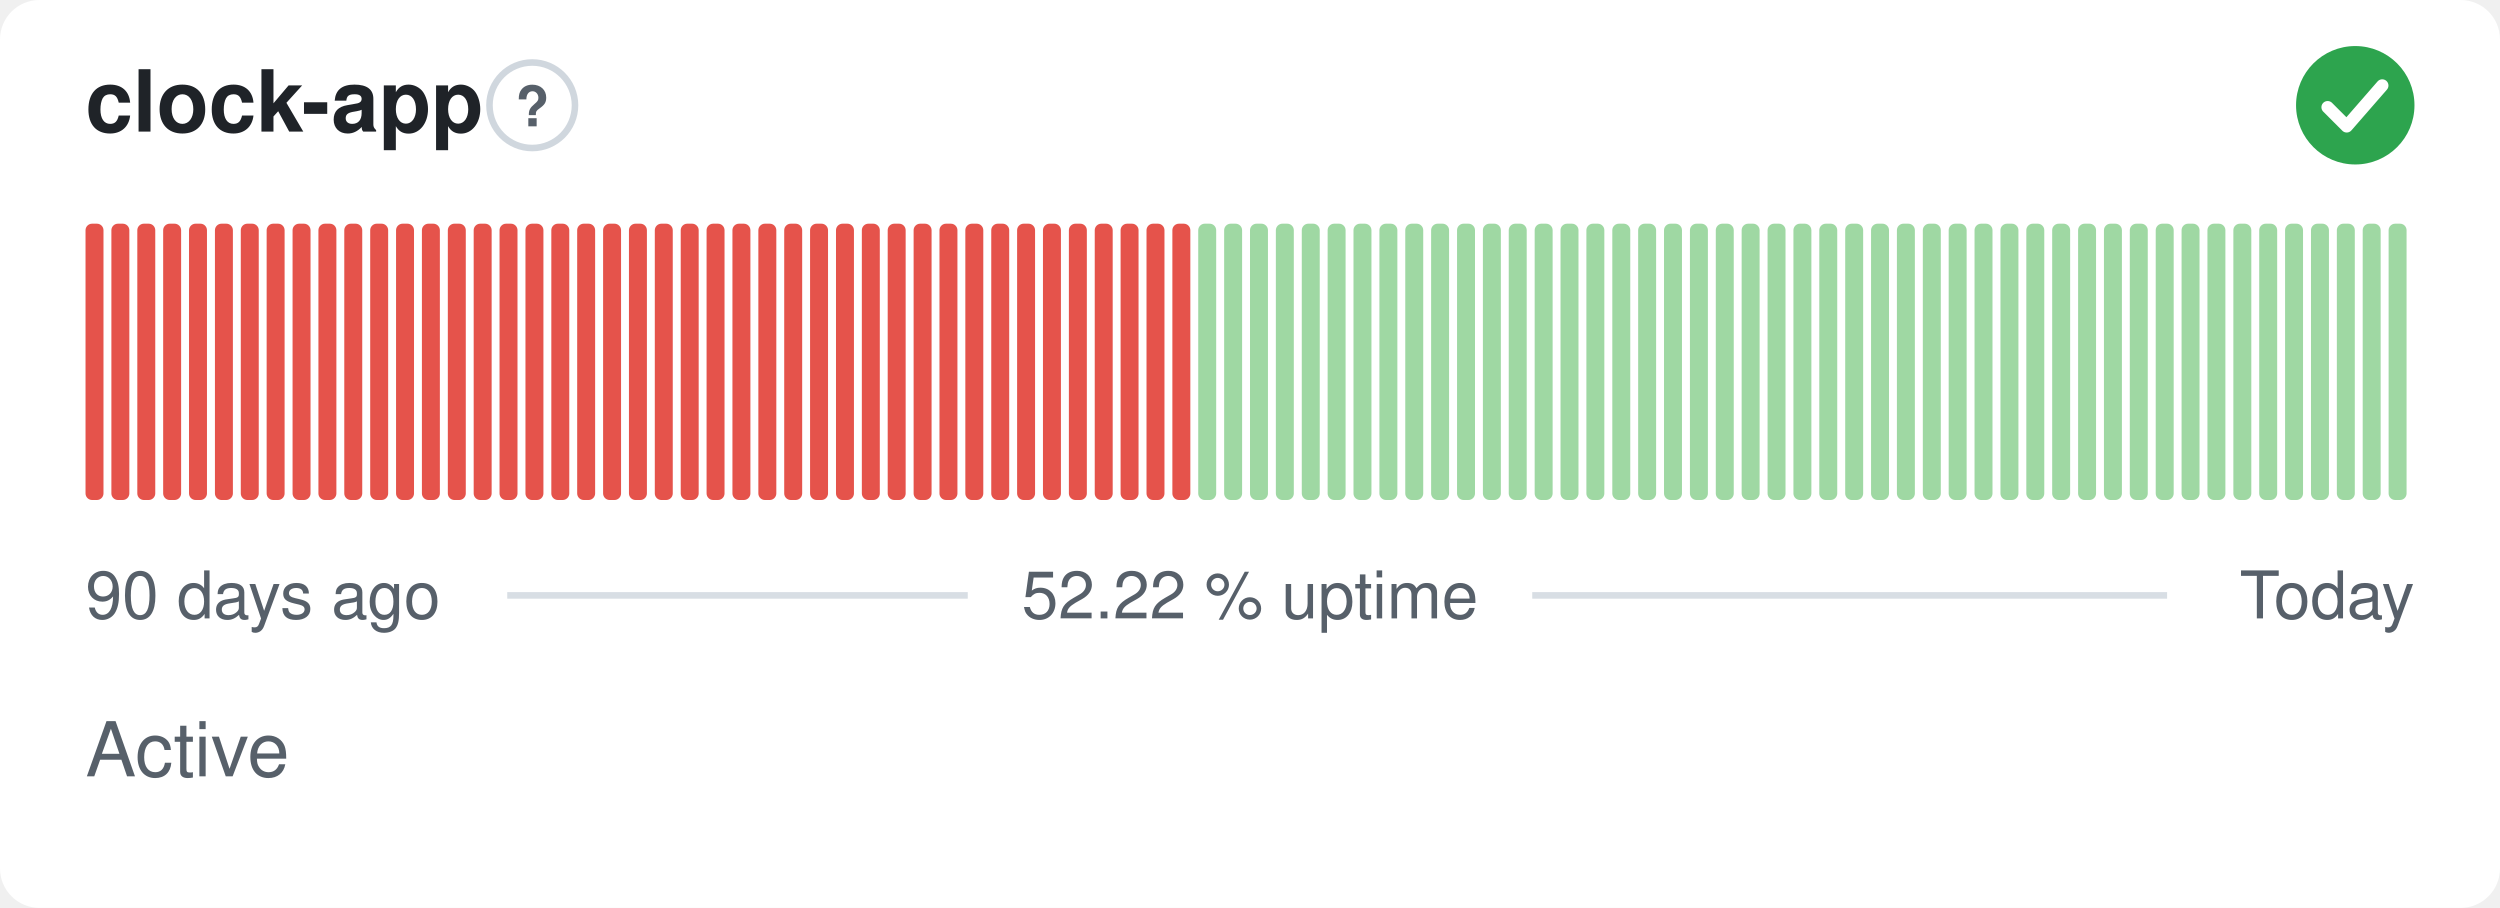
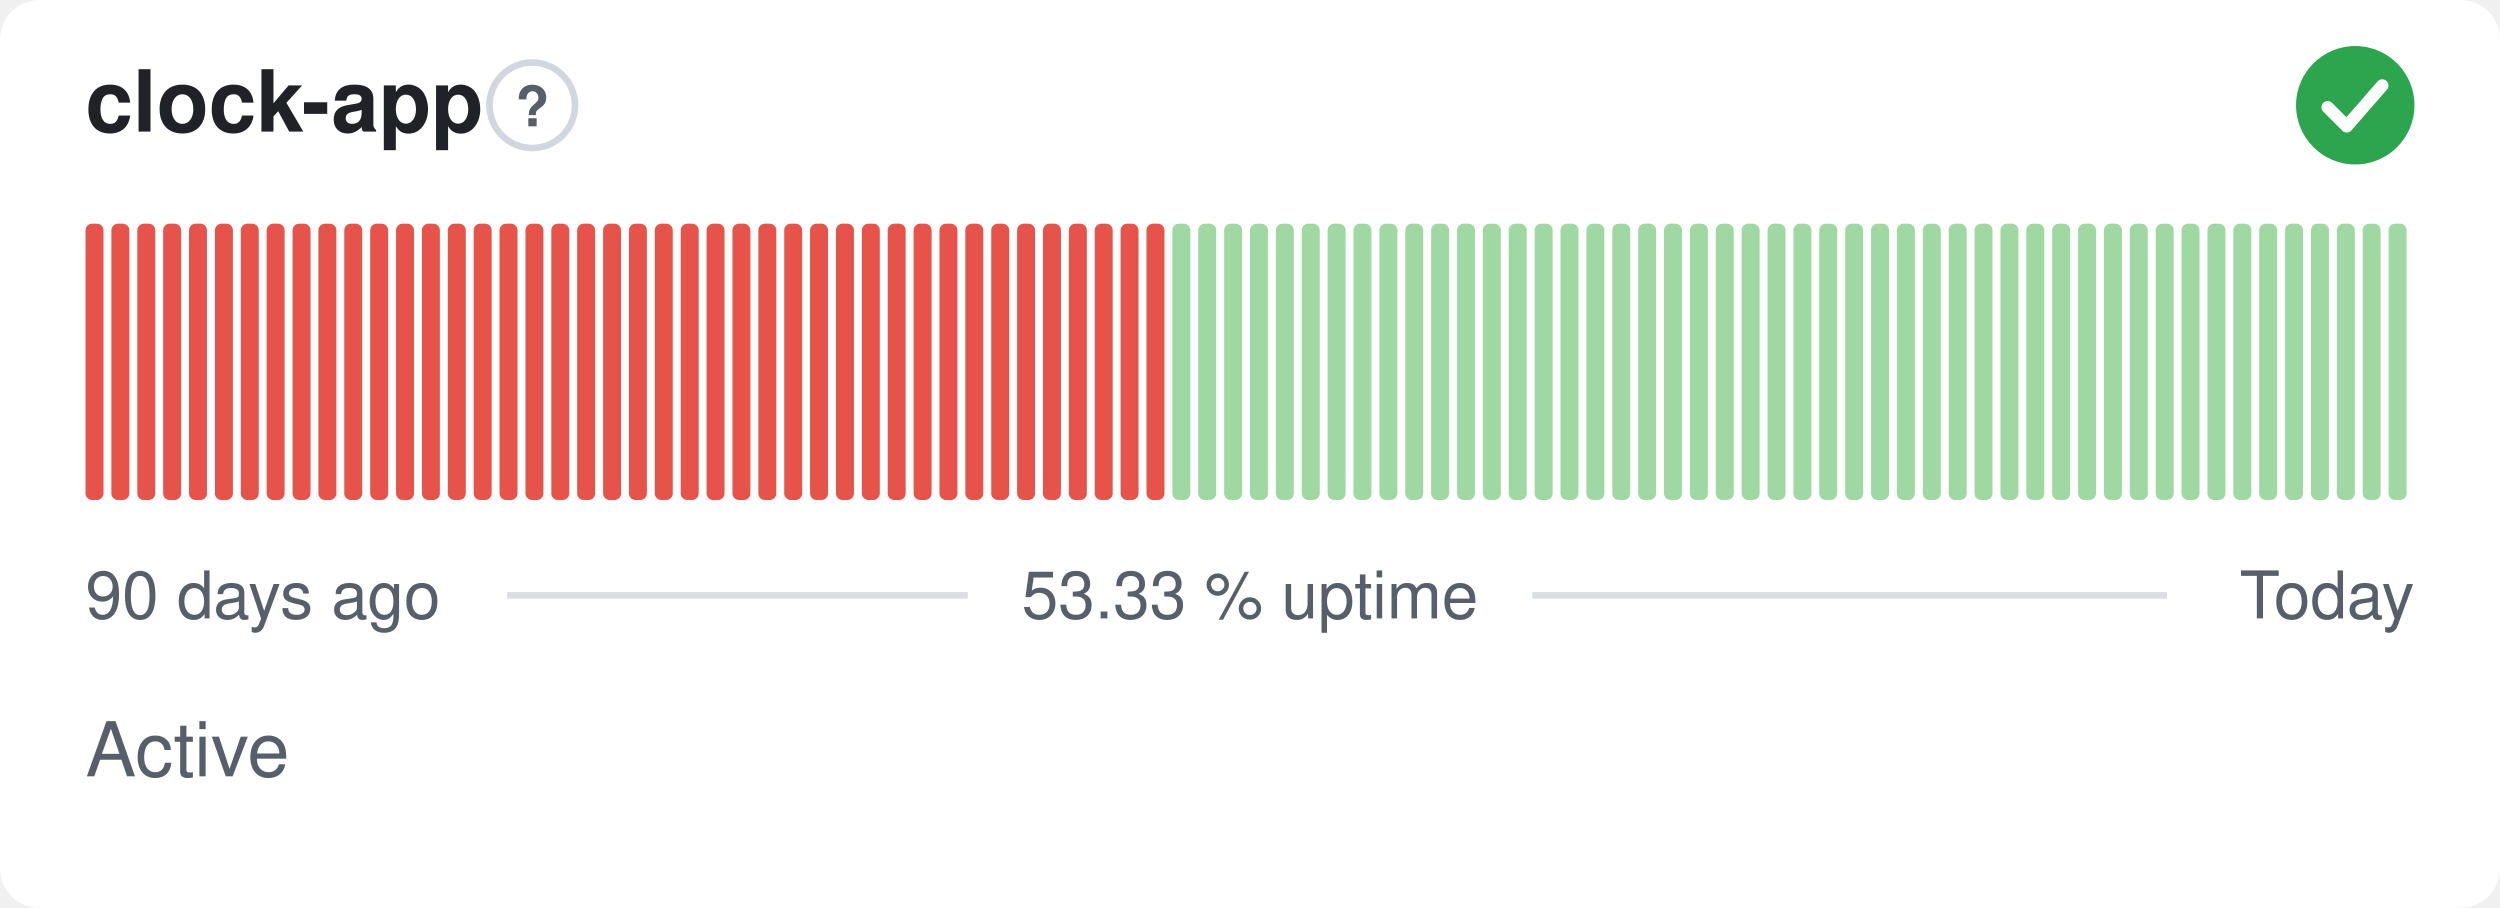
- <svg xmlns="http://www.w3.org/2000/svg" width="380" height="138" viewBox="0 0 380 138" role="img" aria-label="clock-app: Active, 52.22 % uptime over the last 90 days" font-family="-apple-system,BlinkMacSystemFont,'Segoe UI',Helvetica,Arial,sans-serif">
+ <svg xmlns="http://www.w3.org/2000/svg" width="380" height="138" viewBox="0 0 380 138" role="img" aria-label="clock-app: Active, 53.33 % uptime over the last 90 days" font-family="-apple-system,BlinkMacSystemFont,'Segoe UI',Helvetica,Arial,sans-serif">
  <style>
    @media (prefers-color-scheme: dark) {
      .bg { fill: #0d1117 }
      .title { fill: #e6edf3 }
      .muted { fill: #8b949e }
      .hint { stroke: #30363d }
      .rule { stroke: #30363d }
      .nodata { fill: #21262d }
    }
  </style>
  <rect class="bg" width="380" height="138" rx="6" fill="#ffffff" />
  <text class="title" x="13" y="20" font-size="13" font-weight="600" fill="#1f2328">clock-app</text>
  <circle class="hint" cx="80.9" cy="16" r="6.5" fill="none" stroke="#d0d7de" stroke-width="1" />
  <text class="muted" x="80.9" y="19.2" text-anchor="middle" font-size="8.5" font-weight="700" fill="#57606a">?</text>
  <circle cx="358" cy="16" r="9" fill="#2da44e" />
  <path d="M353.80 16.30l2.90 2.90 5.40 -6.20" fill="none" stroke="#fff" stroke-width="1.89" stroke-linecap="round" stroke-linejoin="round" />
  <rect x="13.00" y="34.00" width="2.73" height="42.00" rx="1" fill="#e5534b" />
  <rect x="16.93" y="34.00" width="2.73" height="42.00" rx="1" fill="#e5534b" />
  <rect x="20.87" y="34.00" width="2.73" height="42.00" rx="1" fill="#e5534b" />
  <rect x="24.80" y="34.00" width="2.73" height="42.00" rx="1" fill="#e5534b" />
  <rect x="28.73" y="34.00" width="2.73" height="42.00" rx="1" fill="#e5534b" />
  <rect x="32.67" y="34.00" width="2.73" height="42.00" rx="1" fill="#e5534b" />
  <rect x="36.60" y="34.00" width="2.73" height="42.00" rx="1" fill="#e5534b" />
  <rect x="40.53" y="34.00" width="2.73" height="42.00" rx="1" fill="#e5534b" />
  <rect x="44.47" y="34.00" width="2.73" height="42.00" rx="1" fill="#e5534b" />
  <rect x="48.40" y="34.00" width="2.73" height="42.00" rx="1" fill="#e5534b" />
  <rect x="52.33" y="34.00" width="2.73" height="42.00" rx="1" fill="#e5534b" />
  <rect x="56.27" y="34.00" width="2.73" height="42.00" rx="1" fill="#e5534b" />
  <rect x="60.20" y="34.00" width="2.73" height="42.00" rx="1" fill="#e5534b" />
  <rect x="64.13" y="34.00" width="2.73" height="42.00" rx="1" fill="#e5534b" />
  <rect x="68.07" y="34.00" width="2.73" height="42.00" rx="1" fill="#e5534b" />
  <rect x="72.00" y="34.00" width="2.73" height="42.00" rx="1" fill="#e5534b" />
  <rect x="75.93" y="34.00" width="2.73" height="42.00" rx="1" fill="#e5534b" />
  <rect x="79.87" y="34.00" width="2.73" height="42.00" rx="1" fill="#e5534b" />
  <rect x="83.80" y="34.00" width="2.73" height="42.00" rx="1" fill="#e5534b" />
  <rect x="87.73" y="34.00" width="2.73" height="42.00" rx="1" fill="#e5534b" />
  <rect x="91.67" y="34.00" width="2.73" height="42.00" rx="1" fill="#e5534b" />
  <rect x="95.60" y="34.00" width="2.73" height="42.00" rx="1" fill="#e5534b" />
  <rect x="99.53" y="34.00" width="2.73" height="42.00" rx="1" fill="#e5534b" />
  <rect x="103.47" y="34.00" width="2.73" height="42.00" rx="1" fill="#e5534b" />
  <rect x="107.40" y="34.00" width="2.73" height="42.00" rx="1" fill="#e5534b" />
  <rect x="111.33" y="34.00" width="2.73" height="42.00" rx="1" fill="#e5534b" />
  <rect x="115.27" y="34.00" width="2.73" height="42.00" rx="1" fill="#e5534b" />
  <rect x="119.20" y="34.00" width="2.73" height="42.00" rx="1" fill="#e5534b" />
  <rect x="123.13" y="34.00" width="2.73" height="42.00" rx="1" fill="#e5534b" />
  <rect x="127.07" y="34.00" width="2.73" height="42.00" rx="1" fill="#e5534b" />
  <rect x="131.00" y="34.00" width="2.73" height="42.00" rx="1" fill="#e5534b" />
  <rect x="134.93" y="34.00" width="2.73" height="42.00" rx="1" fill="#e5534b" />
  <rect x="138.87" y="34.00" width="2.73" height="42.00" rx="1" fill="#e5534b" />
  <rect x="142.80" y="34.00" width="2.73" height="42.00" rx="1" fill="#e5534b" />
  <rect x="146.73" y="34.00" width="2.73" height="42.00" rx="1" fill="#e5534b" />
  <rect x="150.67" y="34.00" width="2.73" height="42.00" rx="1" fill="#e5534b" />
  <rect x="154.60" y="34.00" width="2.73" height="42.00" rx="1" fill="#e5534b" />
  <rect x="158.53" y="34.00" width="2.73" height="42.00" rx="1" fill="#e5534b" />
  <rect x="162.47" y="34.00" width="2.73" height="42.00" rx="1" fill="#e5534b" />
  <rect x="166.40" y="34.00" width="2.73" height="42.00" rx="1" fill="#e5534b" />
  <rect x="170.33" y="34.00" width="2.73" height="42.00" rx="1" fill="#e5534b" />
  <rect x="174.27" y="34.00" width="2.73" height="42.00" rx="1" fill="#e5534b" />
-   <rect x="178.20" y="34.00" width="2.73" height="42.00" rx="1" fill="#e5534b" />
+   <rect x="178.20" y="34.00" width="2.73" height="42.00" rx="1" fill="#9fd8a3" />
  <rect x="182.13" y="34.00" width="2.73" height="42.00" rx="1" fill="#9fd8a3" />
  <rect x="186.07" y="34.00" width="2.73" height="42.00" rx="1" fill="#9fd8a3" />
  <rect x="190.00" y="34.00" width="2.73" height="42.00" rx="1" fill="#9fd8a3" />
  <rect x="193.93" y="34.00" width="2.73" height="42.00" rx="1" fill="#9fd8a3" />
  <rect x="197.87" y="34.00" width="2.73" height="42.00" rx="1" fill="#9fd8a3" />
  <rect x="201.80" y="34.00" width="2.73" height="42.00" rx="1" fill="#9fd8a3" />
  <rect x="205.73" y="34.00" width="2.73" height="42.00" rx="1" fill="#9fd8a3" />
  <rect x="209.67" y="34.00" width="2.73" height="42.00" rx="1" fill="#9fd8a3" />
  <rect x="213.60" y="34.00" width="2.73" height="42.00" rx="1" fill="#9fd8a3" />
  <rect x="217.53" y="34.00" width="2.73" height="42.00" rx="1" fill="#9fd8a3" />
  <rect x="221.47" y="34.00" width="2.73" height="42.00" rx="1" fill="#9fd8a3" />
  <rect x="225.40" y="34.00" width="2.73" height="42.00" rx="1" fill="#9fd8a3" />
  <rect x="229.33" y="34.00" width="2.73" height="42.00" rx="1" fill="#9fd8a3" />
  <rect x="233.27" y="34.00" width="2.73" height="42.00" rx="1" fill="#9fd8a3" />
  <rect x="237.20" y="34.00" width="2.73" height="42.00" rx="1" fill="#9fd8a3" />
  <rect x="241.13" y="34.00" width="2.73" height="42.00" rx="1" fill="#9fd8a3" />
  <rect x="245.07" y="34.00" width="2.73" height="42.00" rx="1" fill="#9fd8a3" />
  <rect x="249.00" y="34.00" width="2.73" height="42.00" rx="1" fill="#9fd8a3" />
  <rect x="252.93" y="34.00" width="2.73" height="42.00" rx="1" fill="#9fd8a3" />
  <rect x="256.87" y="34.00" width="2.73" height="42.00" rx="1" fill="#9fd8a3" />
  <rect x="260.80" y="34.00" width="2.73" height="42.00" rx="1" fill="#9fd8a3" />
  <rect x="264.73" y="34.00" width="2.73" height="42.00" rx="1" fill="#9fd8a3" />
  <rect x="268.67" y="34.00" width="2.73" height="42.00" rx="1" fill="#9fd8a3" />
  <rect x="272.60" y="34.00" width="2.73" height="42.00" rx="1" fill="#9fd8a3" />
  <rect x="276.53" y="34.00" width="2.73" height="42.00" rx="1" fill="#9fd8a3" />
  <rect x="280.47" y="34.00" width="2.73" height="42.00" rx="1" fill="#9fd8a3" />
  <rect x="284.40" y="34.00" width="2.73" height="42.00" rx="1" fill="#9fd8a3" />
  <rect x="288.33" y="34.00" width="2.73" height="42.00" rx="1" fill="#9fd8a3" />
  <rect x="292.27" y="34.00" width="2.73" height="42.00" rx="1" fill="#9fd8a3" />
  <rect x="296.20" y="34.00" width="2.73" height="42.00" rx="1" fill="#9fd8a3" />
  <rect x="300.13" y="34.00" width="2.73" height="42.00" rx="1" fill="#9fd8a3" />
  <rect x="304.07" y="34.00" width="2.73" height="42.00" rx="1" fill="#9fd8a3" />
  <rect x="308.00" y="34.00" width="2.73" height="42.00" rx="1" fill="#9fd8a3" />
  <rect x="311.93" y="34.00" width="2.73" height="42.00" rx="1" fill="#9fd8a3" />
  <rect x="315.87" y="34.00" width="2.73" height="42.00" rx="1" fill="#9fd8a3" />
  <rect x="319.80" y="34.00" width="2.73" height="42.00" rx="1" fill="#9fd8a3" />
  <rect x="323.73" y="34.00" width="2.73" height="42.00" rx="1" fill="#9fd8a3" />
  <rect x="327.67" y="34.00" width="2.73" height="42.00" rx="1" fill="#9fd8a3" />
  <rect x="331.60" y="34.00" width="2.73" height="42.00" rx="1" fill="#9fd8a3" />
  <rect x="335.53" y="34.00" width="2.73" height="42.00" rx="1" fill="#9fd8a3" />
  <rect x="339.47" y="34.00" width="2.73" height="42.00" rx="1" fill="#9fd8a3" />
  <rect x="343.40" y="34.00" width="2.73" height="42.00" rx="1" fill="#9fd8a3" />
  <rect x="347.33" y="34.00" width="2.73" height="42.00" rx="1" fill="#9fd8a3" />
  <rect x="351.27" y="34.00" width="2.73" height="42.00" rx="1" fill="#9fd8a3" />
  <rect x="355.20" y="34.00" width="2.73" height="42.00" rx="1" fill="#9fd8a3" />
  <rect x="359.13" y="34.00" width="2.73" height="42.00" rx="1" fill="#9fd8a3" />
  <rect x="363.07" y="34.00" width="2.73" height="42.00" rx="1" fill="#9fd8a3" />
  <text class="muted" x="13" y="94" font-size="10" fill="#57606a">90 days ago</text>
-   <text class="muted" x="190" y="94" text-anchor="middle" font-size="10" fill="#57606a">52.22 % uptime</text>
+   <text class="muted" x="190" y="94" text-anchor="middle" font-size="10" fill="#57606a">53.33 % uptime</text>
  <text class="muted" x="367" y="94" text-anchor="end" font-size="10" fill="#57606a">Today</text>
  <line class="rule" x1="77.1" y1="90.5" x2="147.1" y2="90.5" stroke="#d8dee4" stroke-width="1" />
  <line class="rule" x1="232.9" y1="90.5" x2="329.4" y2="90.5" stroke="#d8dee4" stroke-width="1" />
  <text class="muted" x="13" y="118" font-size="11.5" fill="#57606a">Active</text>
</svg>
